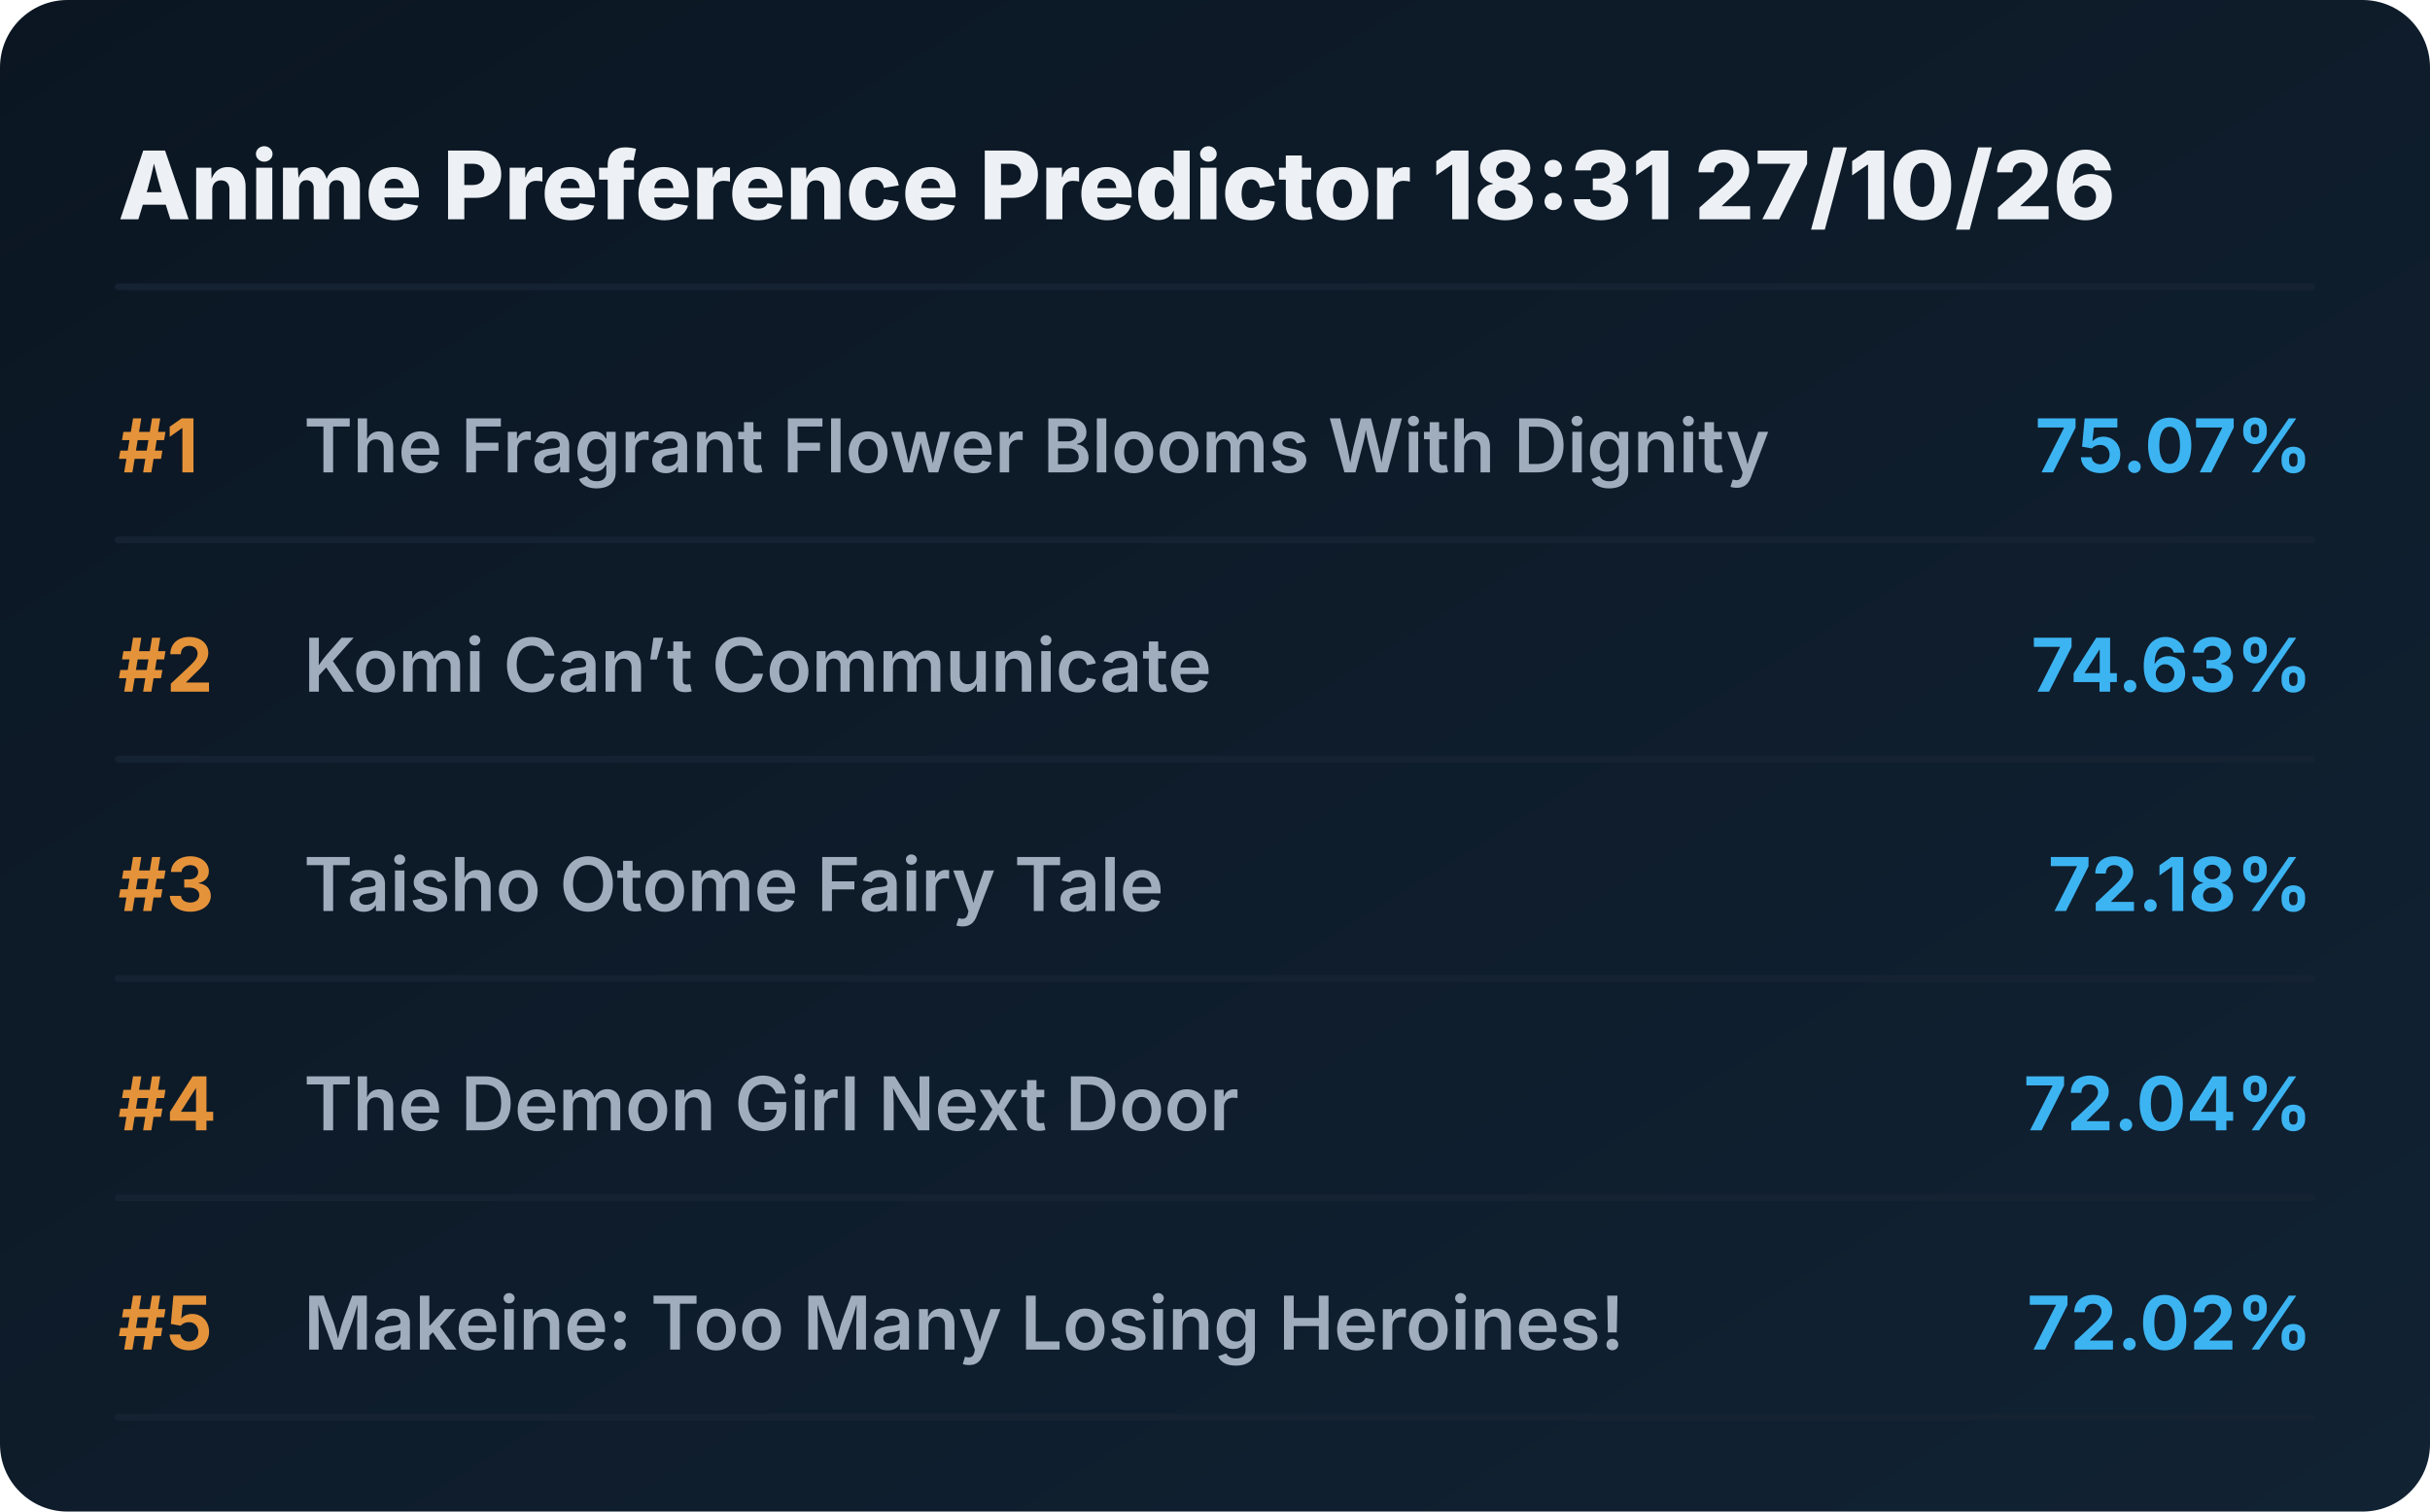
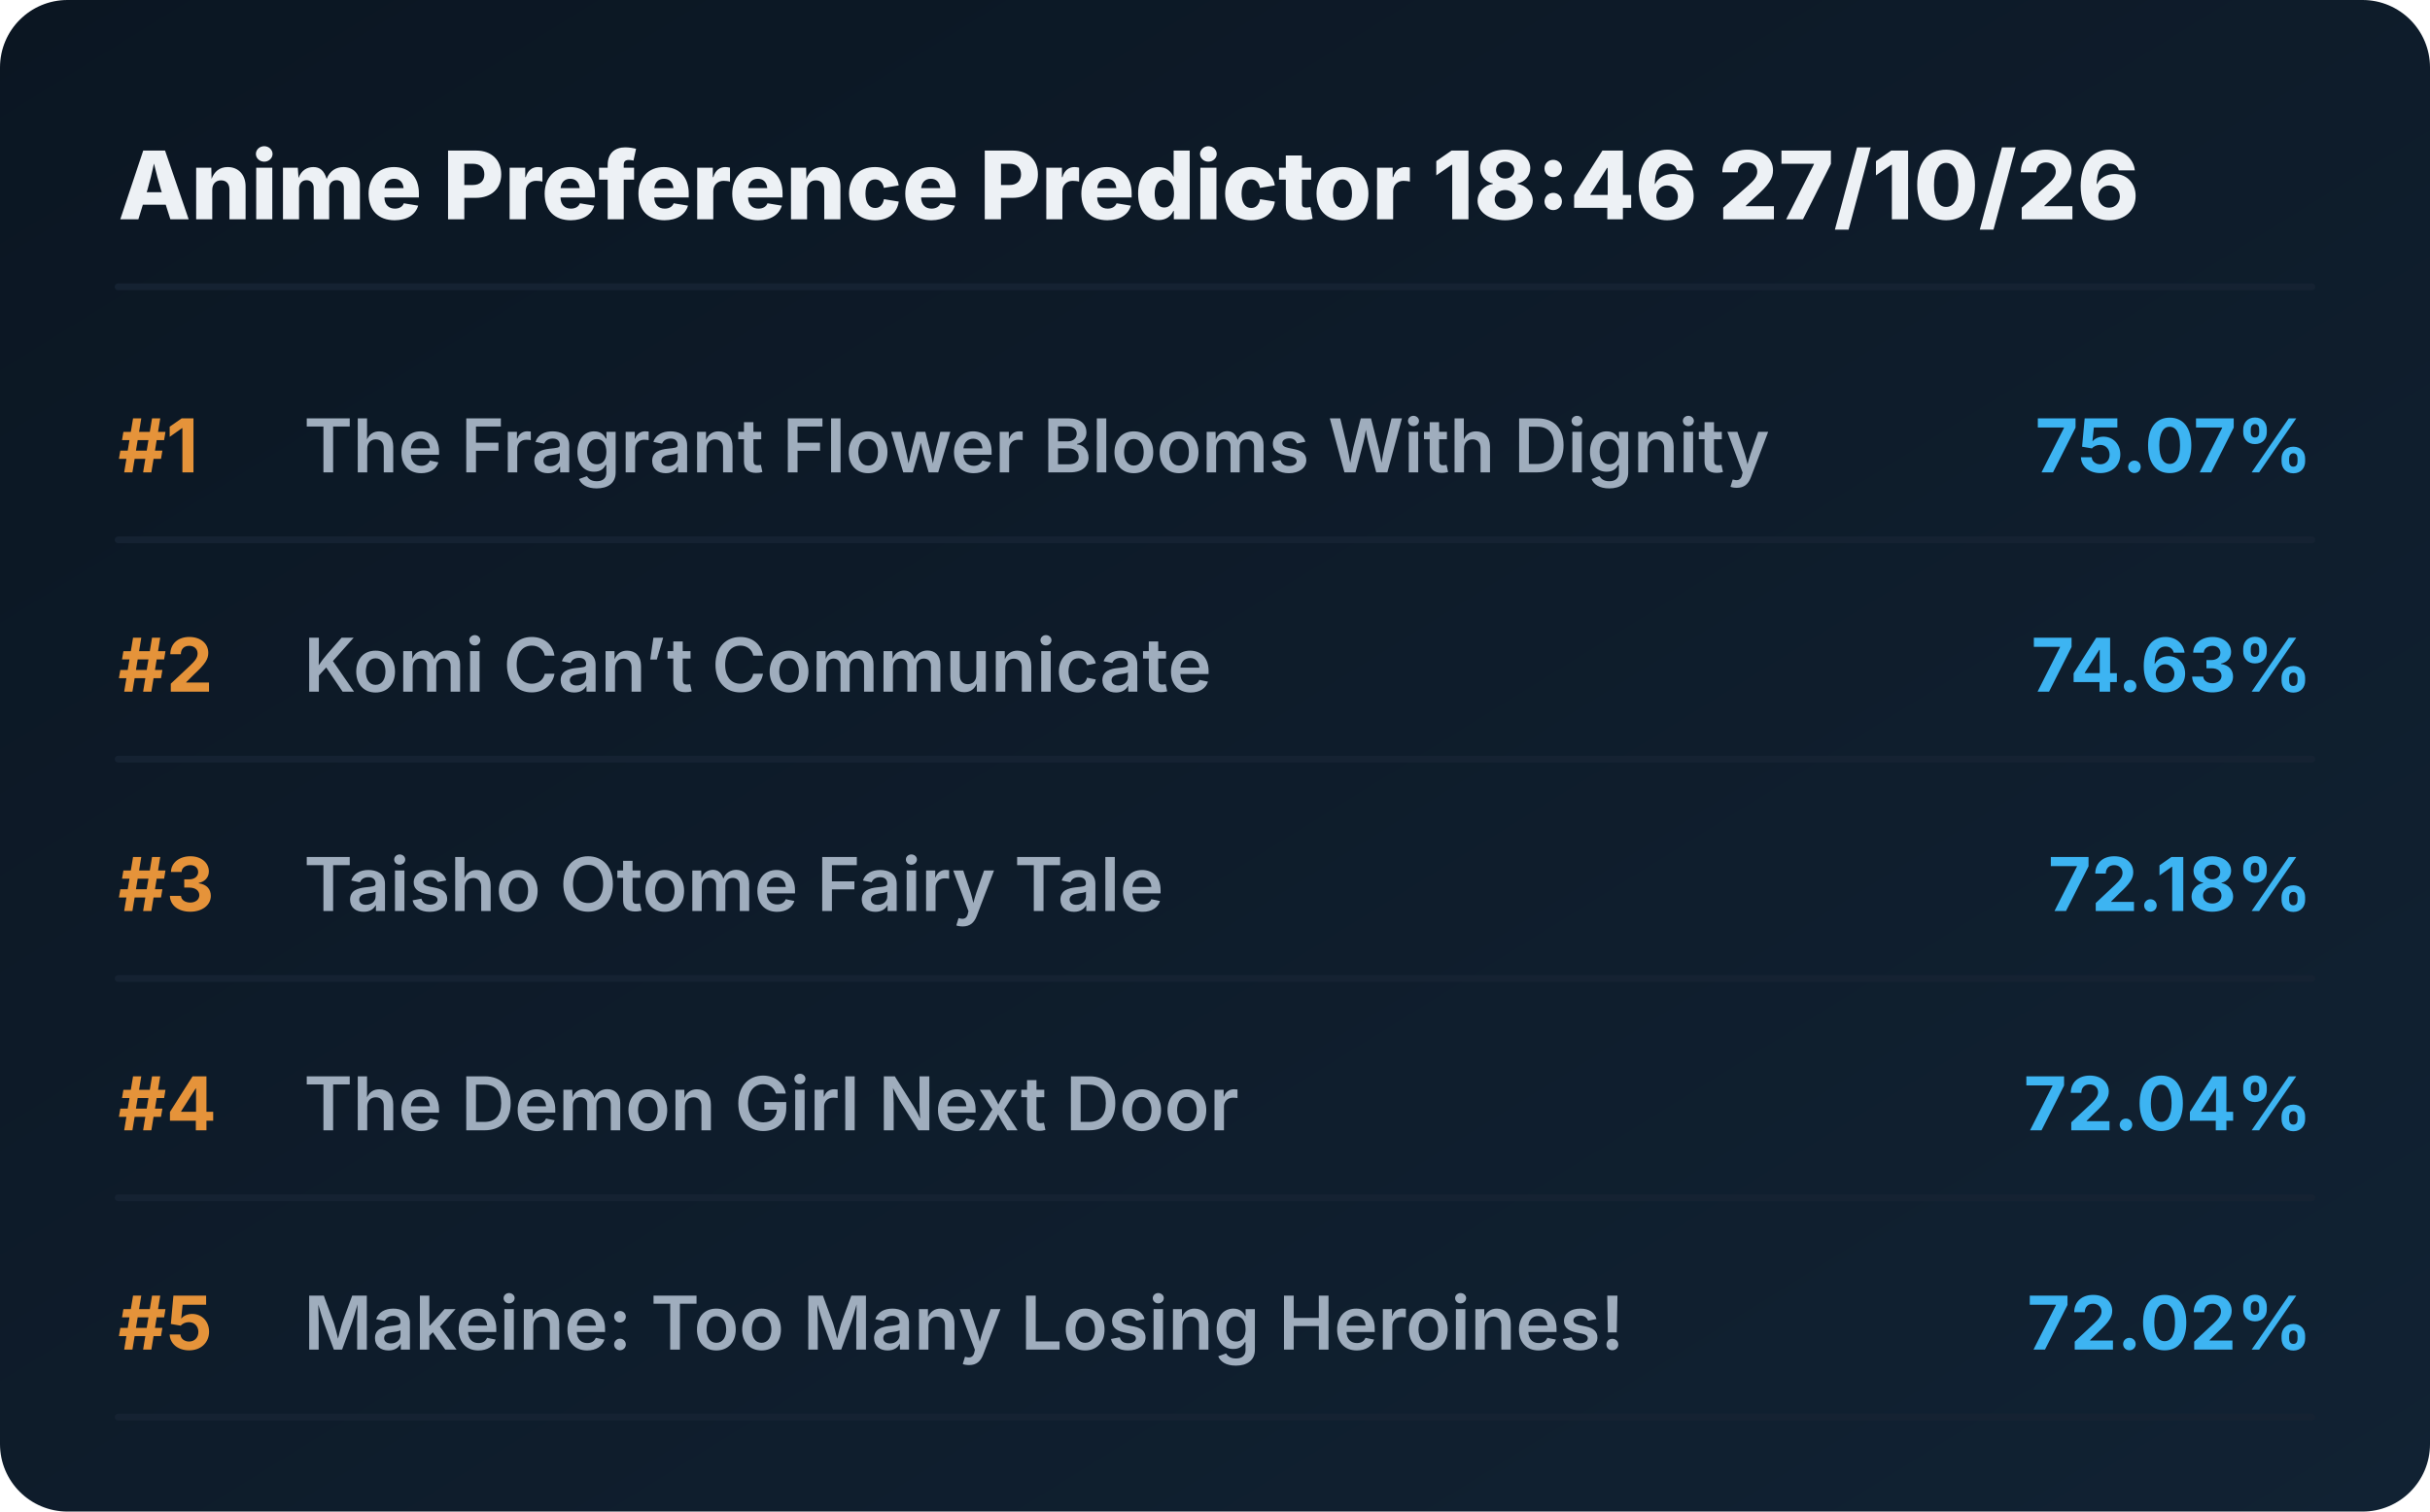
<svg xmlns="http://www.w3.org/2000/svg" viewBox="0 0 720 448" preserveAspectRatio="xMidYMid meet" style="width: 100%; height: auto; max-width: 720px;">
  <defs>
    <linearGradient id="boxGrad" x1="0%" y1="0%" x2="100%" y2="100%">
      <stop offset="0%" stop-color="#0b1622" />
      <stop offset="100%" stop-color="#112233" />
    </linearGradient>
    <clipPath id="titleClip">
      <rect x="90" y="0" width="510" height="100%" />
    </clipPath>
  </defs>
  <style>
    .bg { fill: url(#boxGrad); rx: 20px; }
    .header { font-family: 'Overpass', 'Inter', system-ui, sans-serif; font-weight: 800; font-size: 28px; fill: #edf1f5; }
    .rank { font-family: 'Overpass', 'Inter', system-ui, sans-serif; font-weight: 700; font-size: 22px; fill: #e5933a; }
    .title { font-family: 'Overpass', 'Inter', system-ui, sans-serif; font-weight: 600; font-size: 22px; fill: #9fadbd; }
    .score { font-family: 'Overpass', 'Inter', system-ui, sans-serif; font-weight: 700; font-size: 22px; fill: #3db4f2; }
    .line { stroke: #152232; stroke-width: 2; stroke-linecap: round; }
  </style>
  <rect class="bg" width="720" height="448" />
-   <text x="35" y="65" class="header">Anime Preference Predictor 18:31 27/10/26</text>
+   <text x="35" y="65" class="header">Anime Preference Predictor 18:46 27/10/26</text>
  <line x1="35" y1="85" x2="685" y2="85" class="line" />
  <g transform="translate(0, 0)">
    <text x="35" y="140" class="rank">#1</text>
    <text x="90" y="140" class="title">The Fragrant Flower Blooms With Dignity</text>
    <text x="685" y="140" class="score" text-anchor="end">75.07%</text>
    <line x1="35" y1="160" x2="685" y2="160" class="line" />
  </g>
  <g transform="translate(0, 65)">
    <text x="35" y="140" class="rank">#2</text>
    <text x="90" y="140" class="title">Komi Can’t Communicate</text>
    <text x="685" y="140" class="score" text-anchor="end">74.63%</text>
    <line x1="35" y1="160" x2="685" y2="160" class="line" />
  </g>
  <g transform="translate(0, 130)">
    <text x="35" y="140" class="rank">#3</text>
    <text x="90" y="140" class="title">Taisho Otome Fairy Tale</text>
    <text x="685" y="140" class="score" text-anchor="end">72.18%</text>
    <line x1="35" y1="160" x2="685" y2="160" class="line" />
  </g>
  <g transform="translate(0, 195)">
    <text x="35" y="140" class="rank">#4</text>
    <text x="90" y="140" class="title">The Demon Girl Next Door</text>
    <text x="685" y="140" class="score" text-anchor="end">72.04%</text>
    <line x1="35" y1="160" x2="685" y2="160" class="line" />
  </g>
  <g transform="translate(0, 260)">
    <text x="35" y="140" class="rank">#5</text>
    <text x="90" y="140" class="title">Makeine: Too Many Losing Heroines!</text>
    <text x="685" y="140" class="score" text-anchor="end">72.02%</text>
    <line x1="35" y1="160" x2="685" y2="160" class="line" />
  </g>
</svg>
